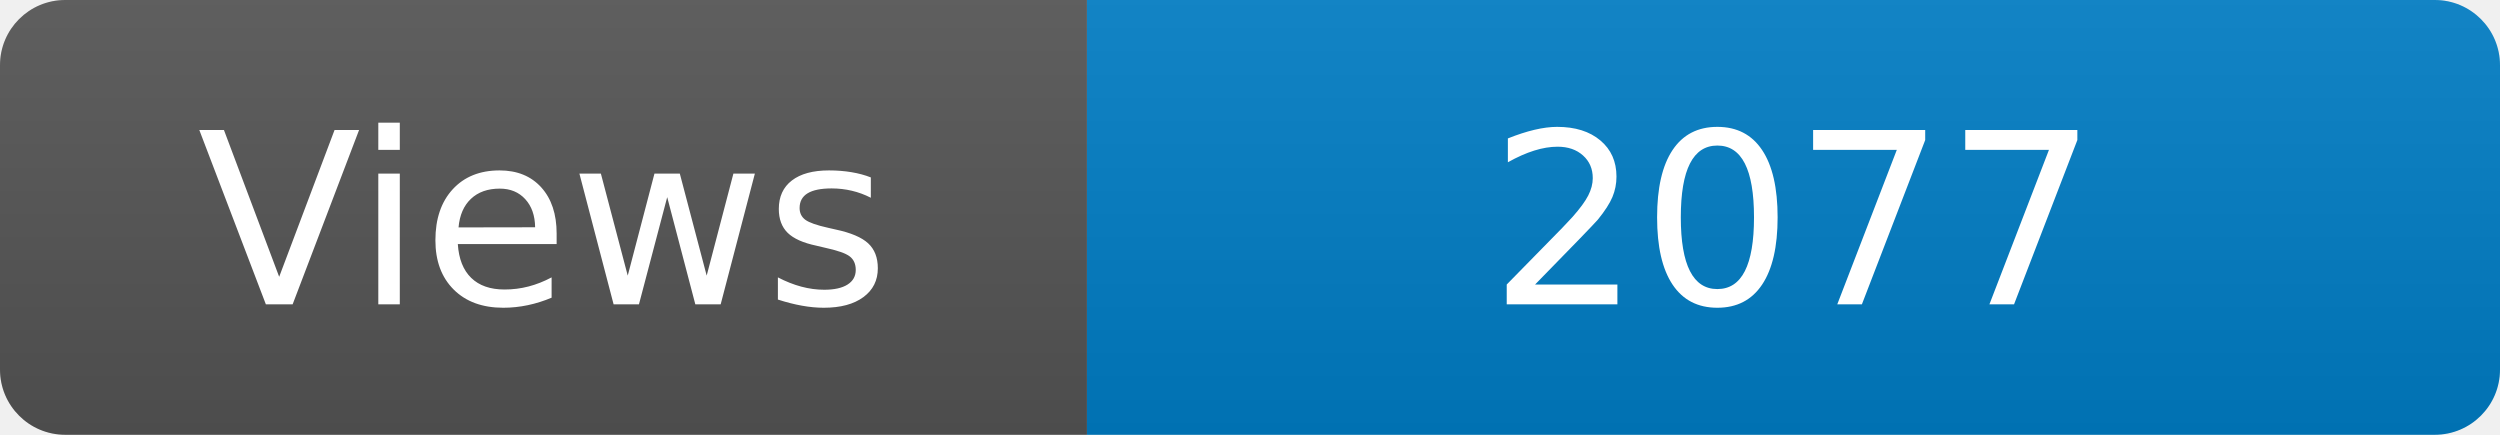
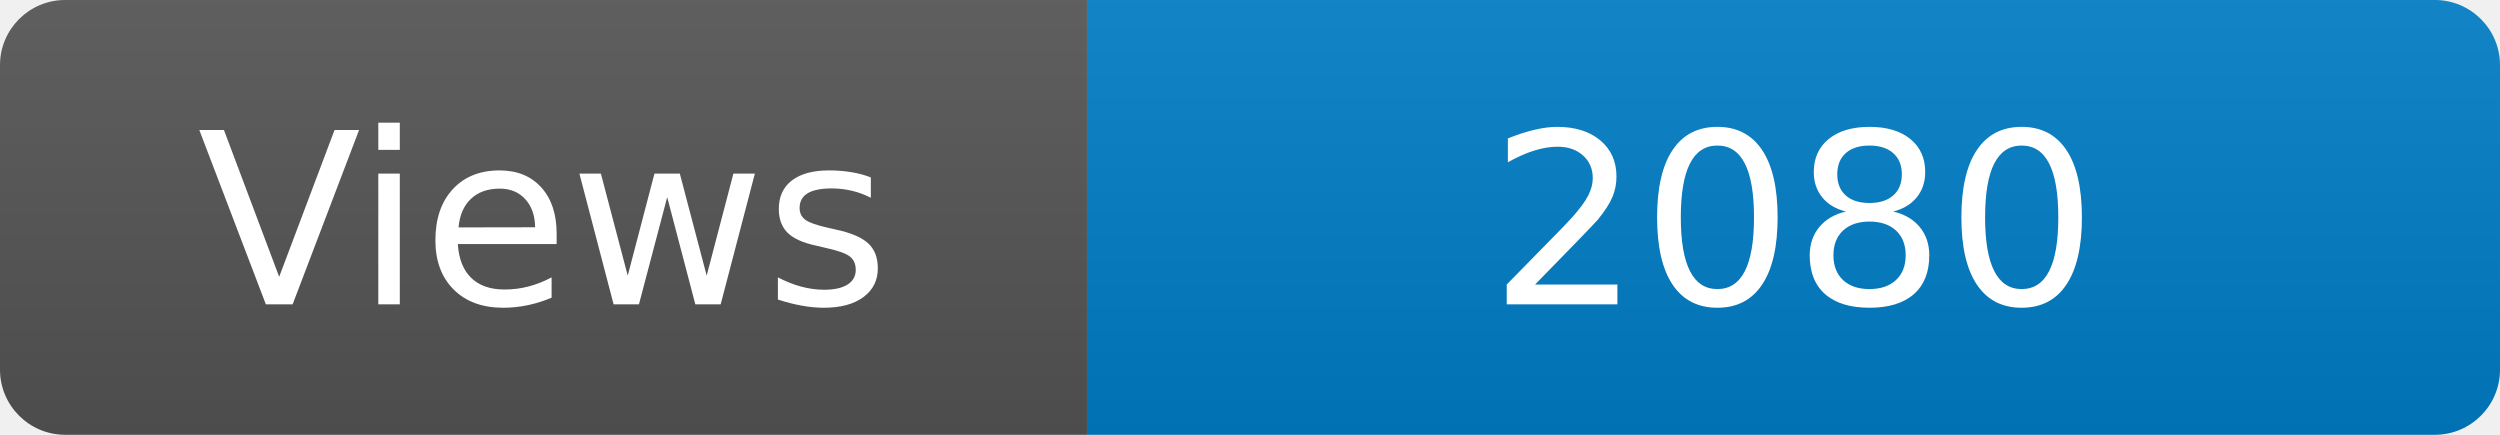
<svg xmlns="http://www.w3.org/2000/svg" width="115" height="20" role="img" aria-label="Maintained?: yes">
  <linearGradient id="s" x2="0" y2="100%">
    <stop offset="0" stop-color="#bbb" stop-opacity=".1" />
    <stop offset="1" stop-opacity=".1" />
  </linearGradient>
  <clipPath id="r">
    <rect width="115" height="20" rx="3" fill="#fff" />
  </clipPath>
  <g clip-path="url(#r)">
    <rect width="50" height="20" fill="#555" />
    <rect x="50" width="160" height="20" fill="#007ec6" />
    <rect width="115" height="20" fill="url(#s)" />
  </g>
  <g fill="#fff" text-anchor="middle" font-family="Verdana,Geneva,DejaVu Sans,sans-serif" font-size="110">
    <text x="250" y="140" transform="scale(.1)" fill="#fff">Views</text>
-     <text x="825" y="140" transform="scale(.1)" fill="#fff">2077</text>
+     <text x="825" y="140" transform="scale(.1)" fill="#fff">2080</text>
  </g>
</svg>
